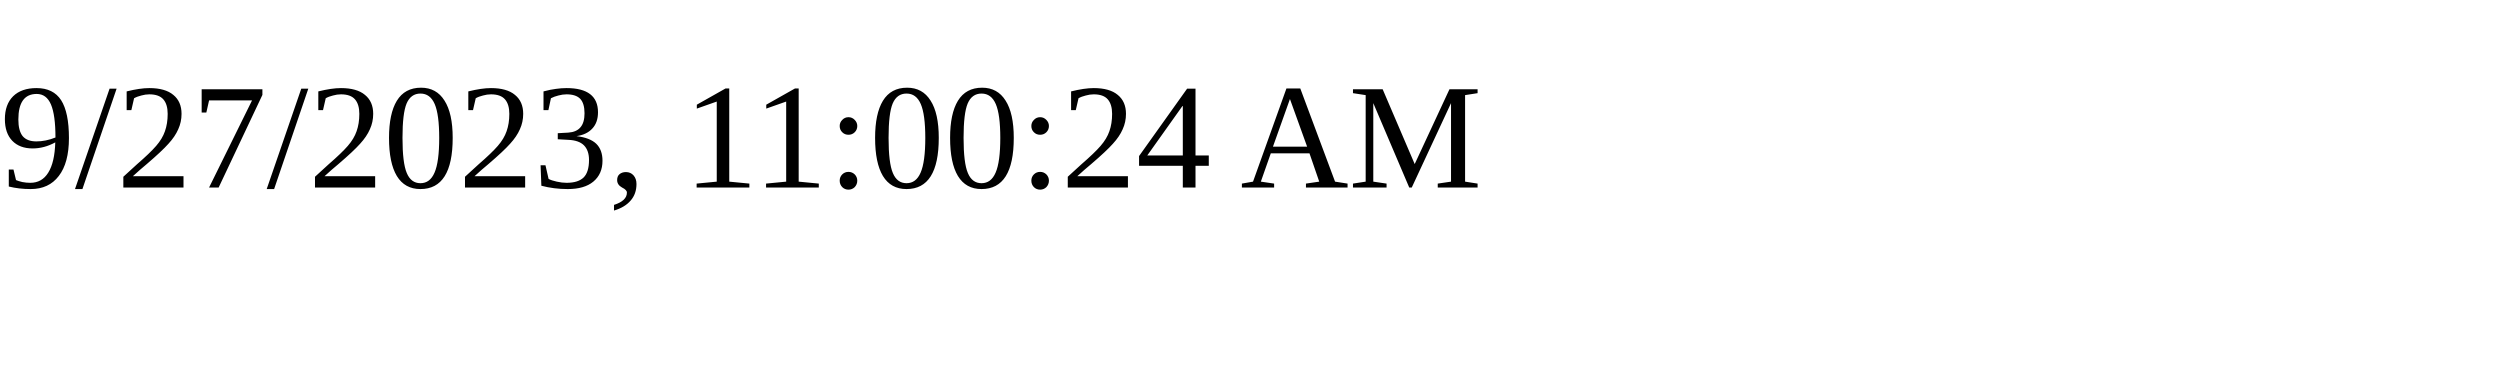
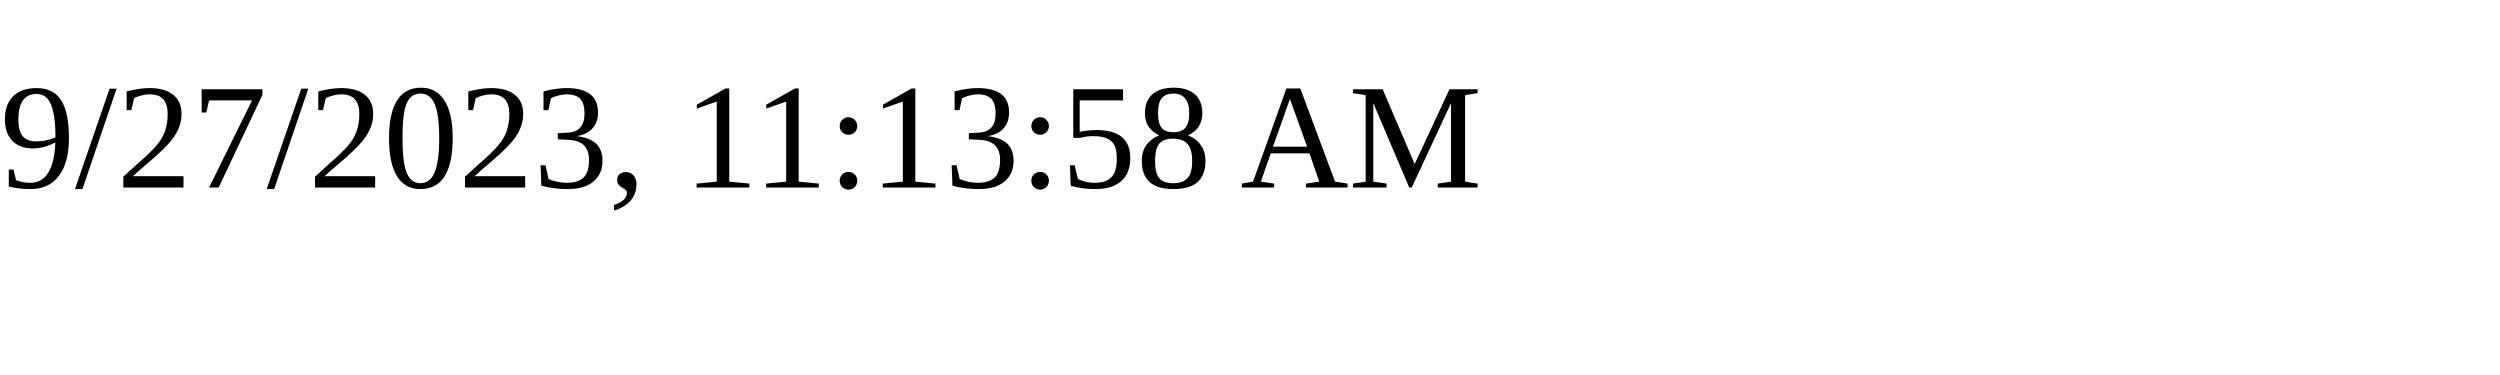
<svg xmlns="http://www.w3.org/2000/svg" height="30" width="200">
-   <text x="0" y="15">9/27/2023, 11:00:24 AM</text>
+   <text x="0" y="15">9/27/2023, 11:13:58 AM</text>
</svg>
